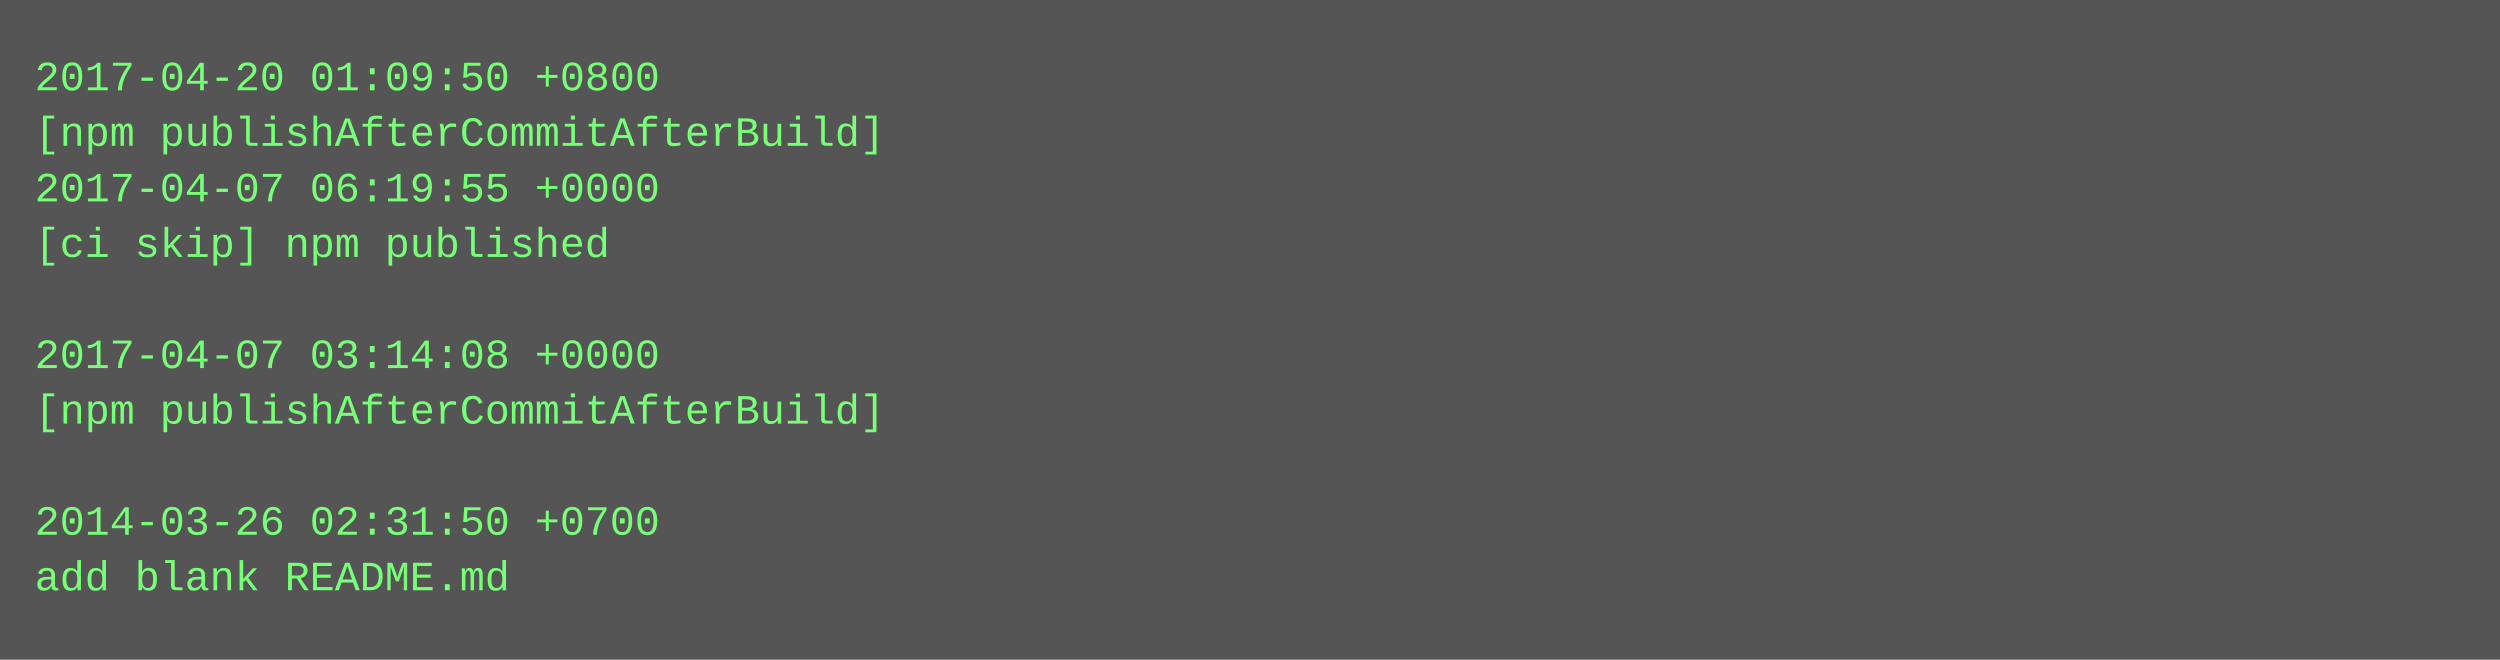
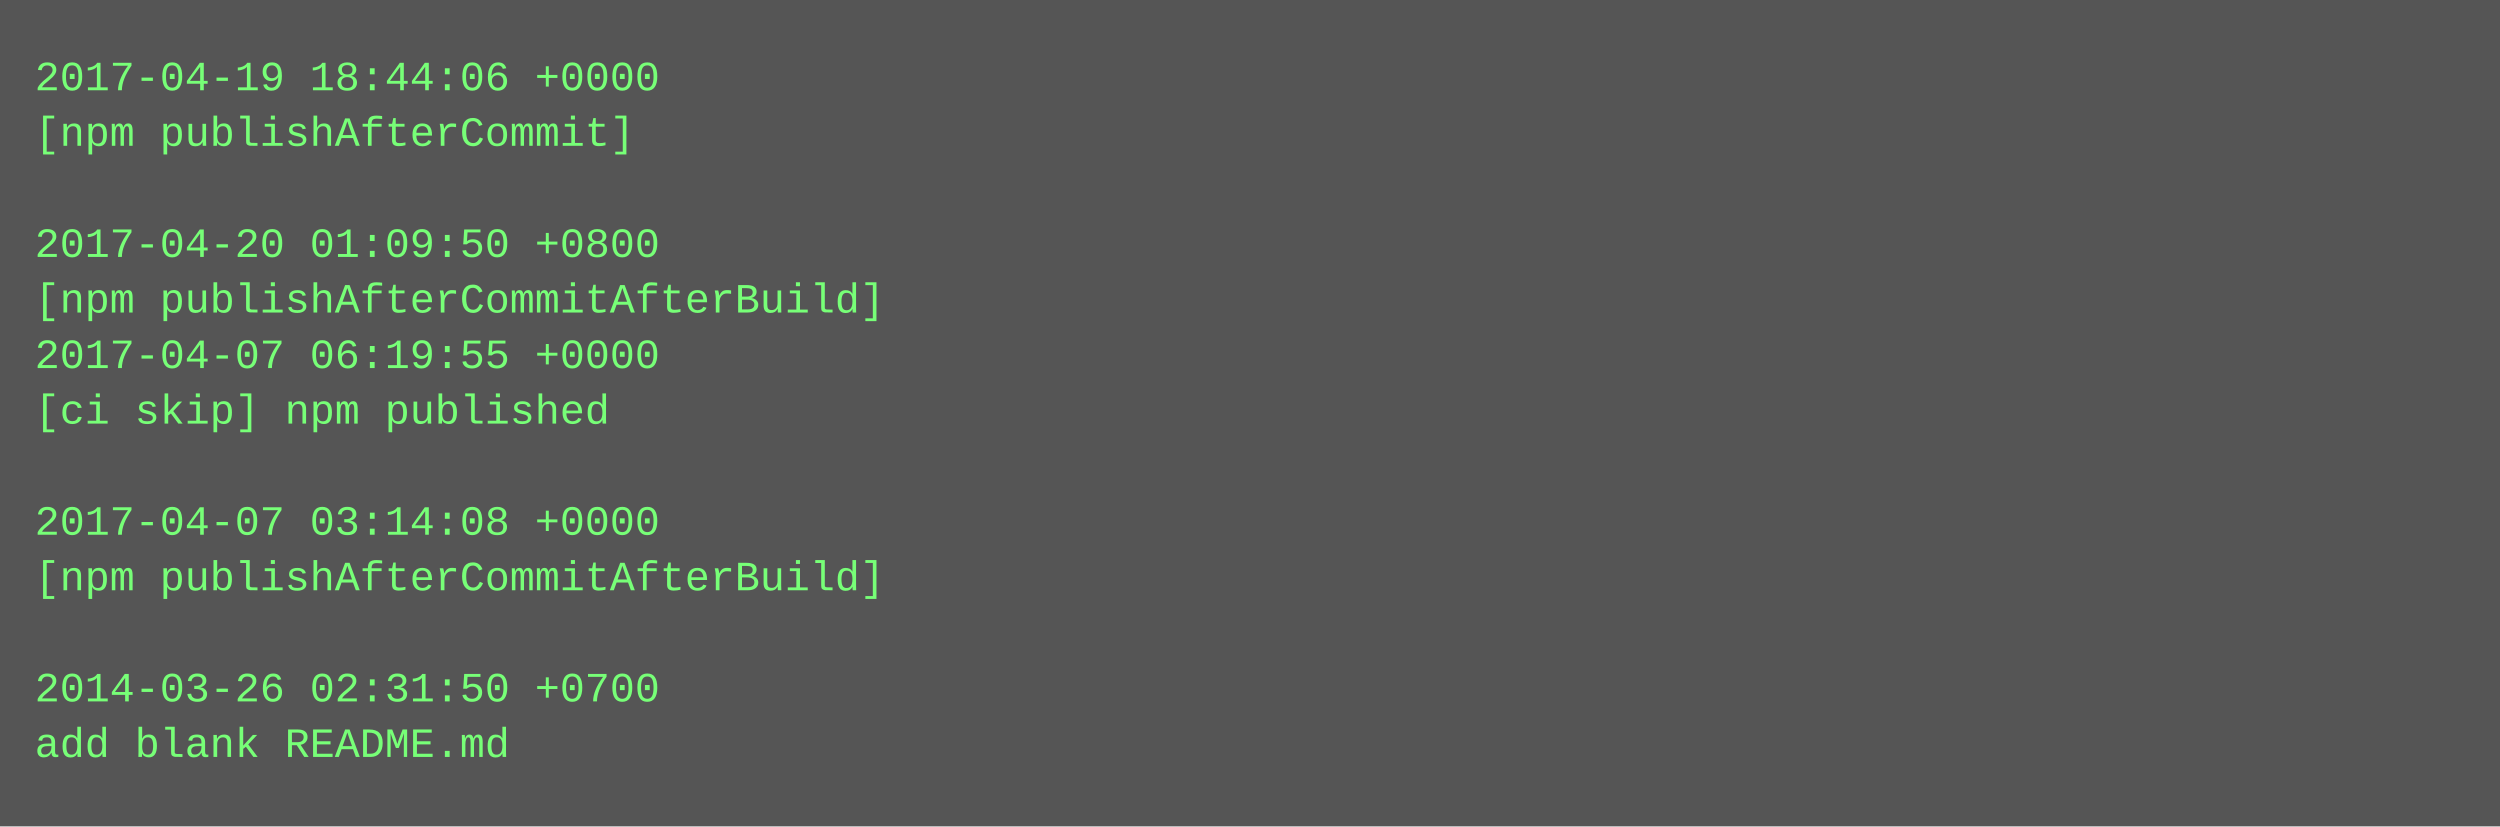
- <svg xmlns="http://www.w3.org/2000/svg" height="190" width="720">
-   <rect height="190" fill="#555" width="720" />
+ <svg xmlns="http://www.w3.org/2000/svg" height="238" width="720">
+   <rect height="238" fill="#555" width="720" />
  <text fill="#7f7" font-family="Courier New" font-size="12" xml:space="preserve">
-     <tspan x="10" y="26">2017-04-20 01:09:50 +0800</tspan>
-     <tspan x="10" y="42">[npm publishAfterCommitAfterBuild]</tspan>
-     <tspan x="10" y="58">2017-04-07 06:19:55 +0000</tspan>
-     <tspan x="10" y="74">[ci skip] npm published</tspan>
-     <tspan x="10" y="90" />
-     <tspan x="10" y="106">2017-04-07 03:14:08 +0000</tspan>
-     <tspan x="10" y="122">[npm publishAfterCommitAfterBuild]</tspan>
+     <tspan x="10" y="26">2017-04-19 18:44:06 +0000</tspan>
+     <tspan x="10" y="42">[npm publishAfterCommit]</tspan>
+     <tspan x="10" y="58" />
+     <tspan x="10" y="74">2017-04-20 01:09:50 +0800</tspan>
+     <tspan x="10" y="90">[npm publishAfterCommitAfterBuild]</tspan>
+     <tspan x="10" y="106">2017-04-07 06:19:55 +0000</tspan>
+     <tspan x="10" y="122">[ci skip] npm published</tspan>
    <tspan x="10" y="138" />
-     <tspan x="10" y="154">2014-03-26 02:31:50 +0700</tspan>
-     <tspan x="10" y="170">add blank README.md</tspan>
+     <tspan x="10" y="154">2017-04-07 03:14:08 +0000</tspan>
+     <tspan x="10" y="170">[npm publishAfterCommitAfterBuild]</tspan>
+     <tspan x="10" y="186" />
+     <tspan x="10" y="202">2014-03-26 02:31:50 +0700</tspan>
+     <tspan x="10" y="218">add blank README.md</tspan>
  </text>
</svg>
